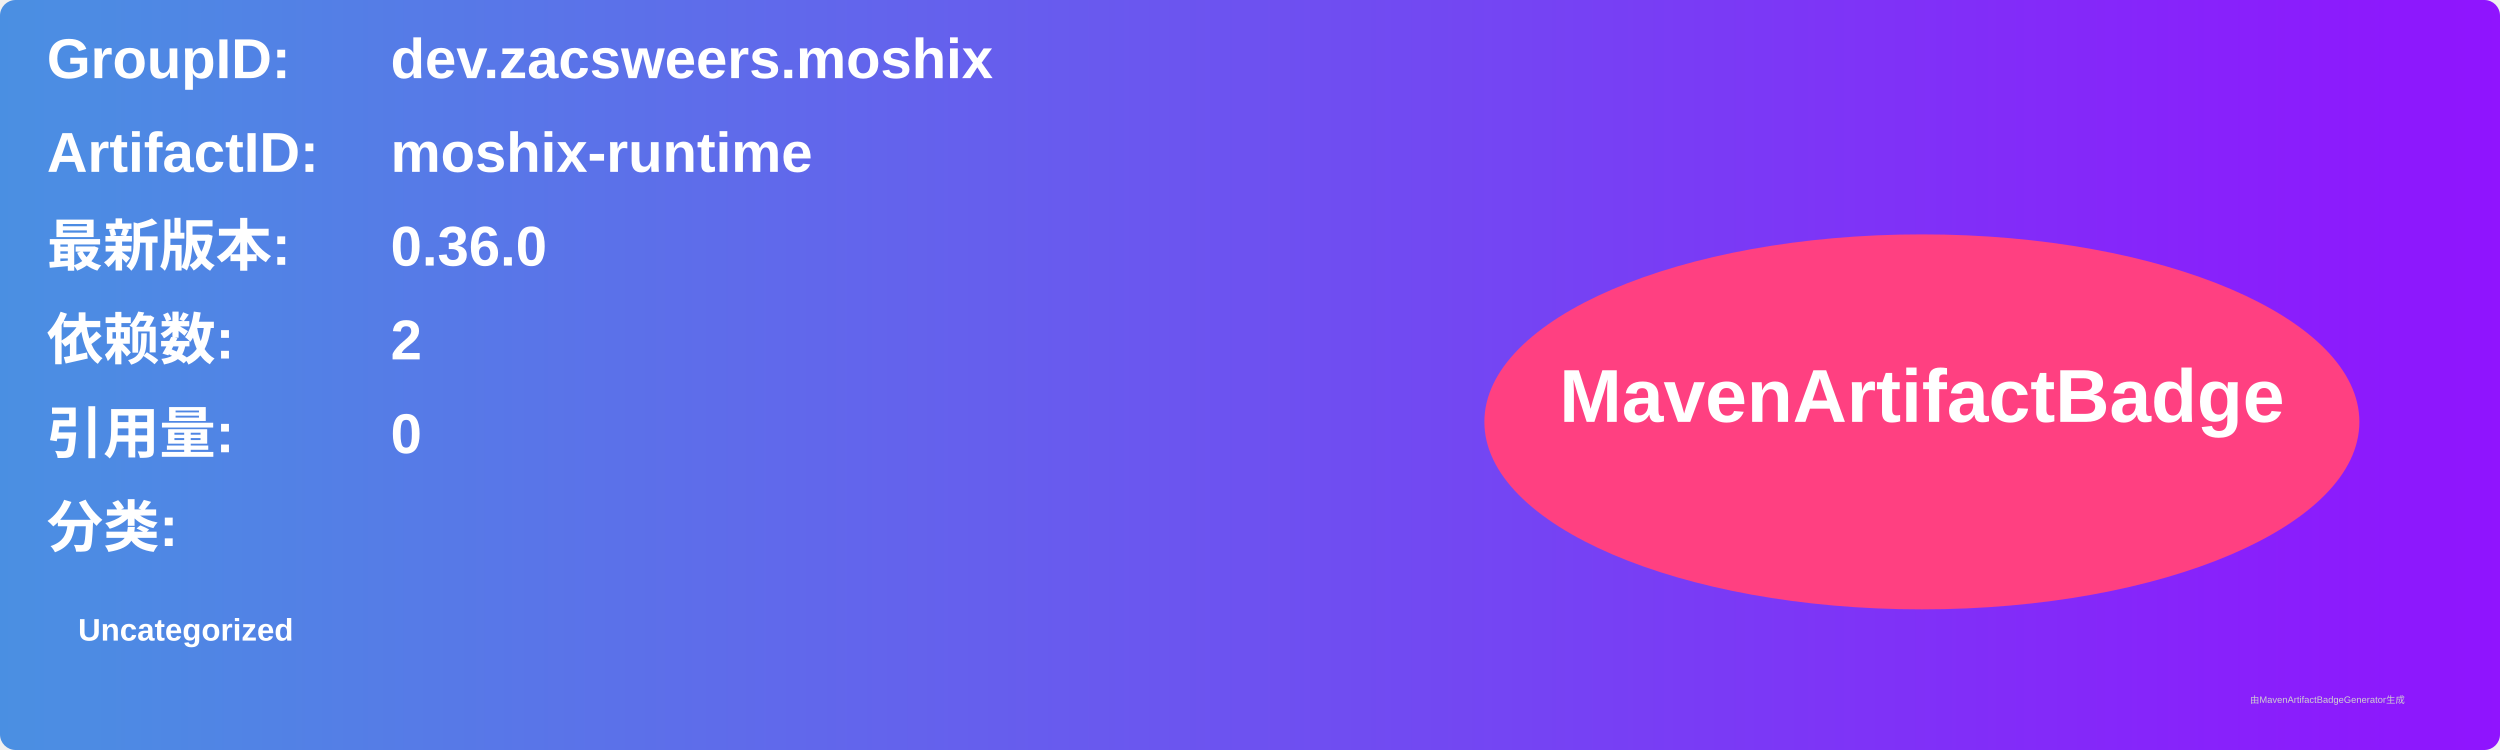
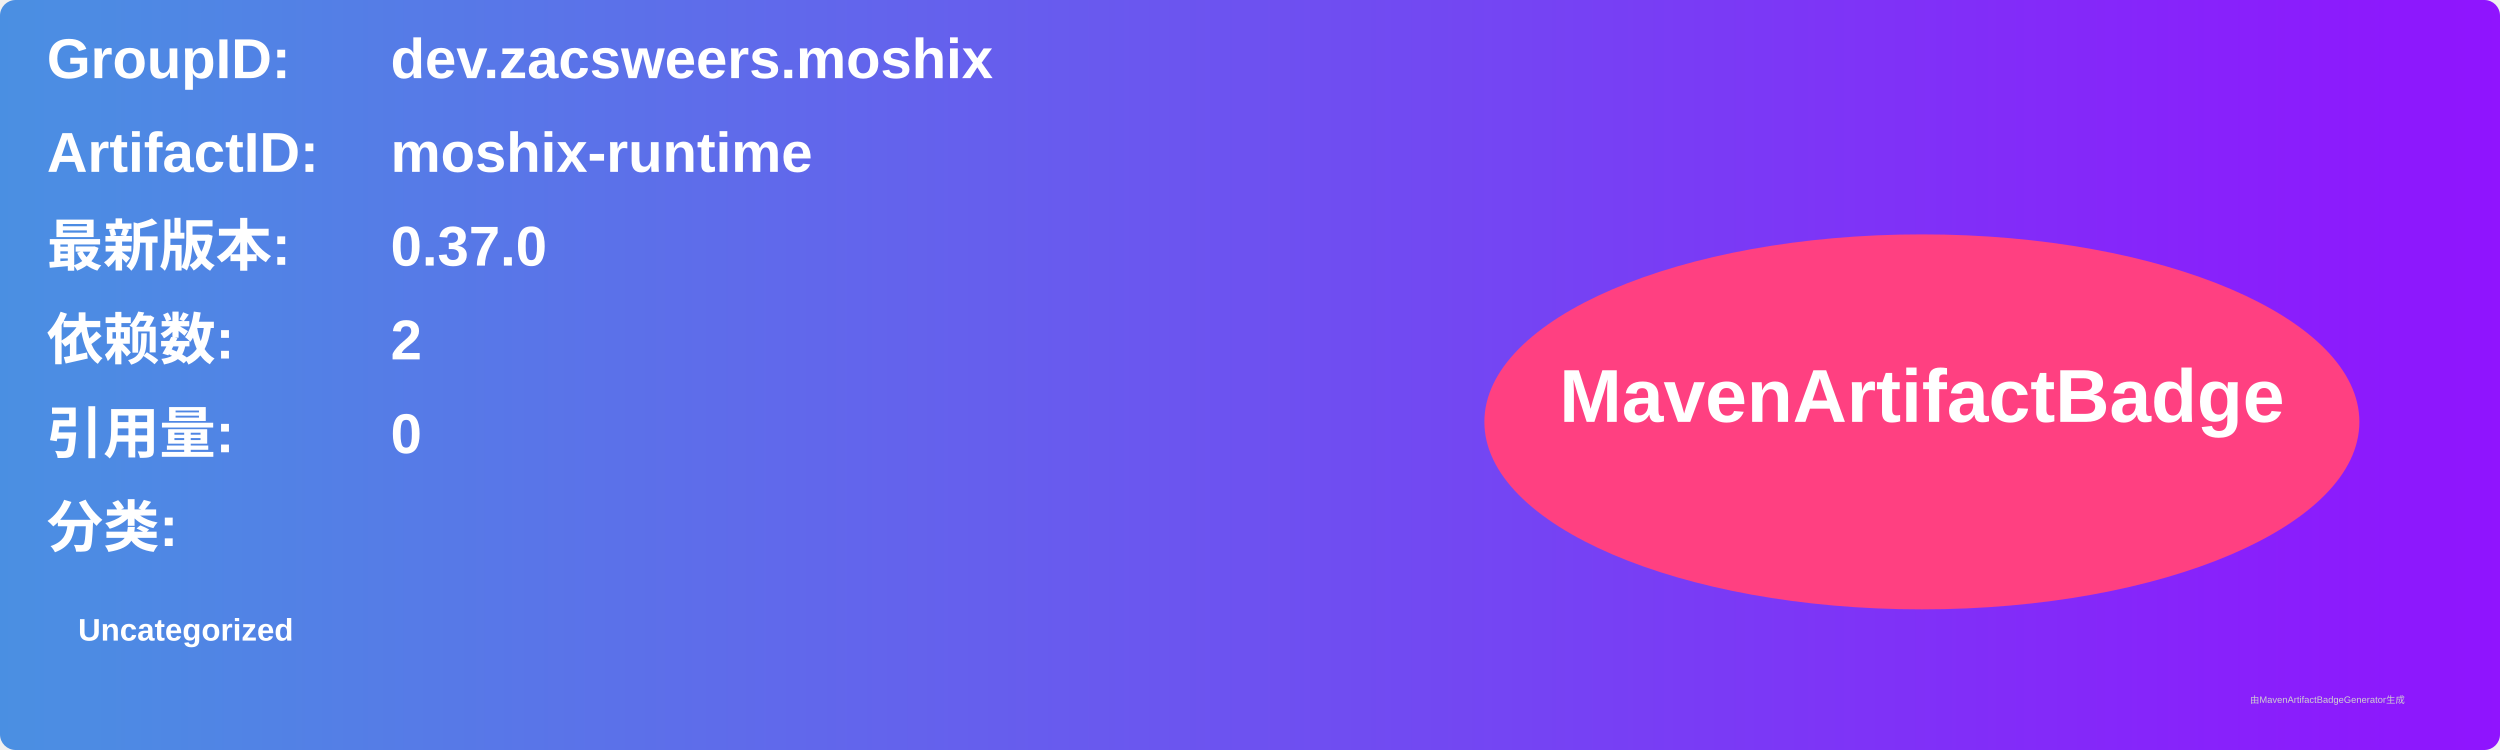
<svg xmlns="http://www.w3.org/2000/svg" width="800" height="240" viewBox="0 0 800 240">
  <linearGradient id="grad" x1="0%" y1="0%" x2="100%" y2="0%">
    <stop offset="0%" stop-color="#4a90e2" />
    <stop offset="100%" stop-color="#9013fe" />
  </linearGradient>
  <rect width="100%" height="100%" rx="5" ry="5" fill="url(#grad)" />
  <g transform="translate(15, 15)">
    <text x="0" y="10" font-family="Arial" font-size="18" fill="white" font-weight="bold" width="260">GroupID:</text>
    <text x="110" y="10" font-family="Arial" font-size="18" fill="white" font-weight="bold" width="460">dev.zacsweers.moshix</text>
    <text x="0" y="40" font-family="Arial" font-size="18" fill="white" font-weight="bold" width="260">ArtifactID:</text>
    <text x="110" y="40" font-family="Arial" font-size="18" fill="white" font-weight="bold" width="460">moshix-runtime</text>
    <text x="0" y="70" font-family="Arial" font-size="18" fill="white" font-weight="bold">最新版本:</text>
    <text x="110" y="70" font-family="Arial" font-size="18" fill="white" font-weight="bold">
-       <tspan font-weight="bold">0.36.0</tspan>
+       <tspan font-weight="bold">0.37.0</tspan>
    </text>
    <text x="0" y="100" font-family="Arial" font-size="18" fill="white" font-weight="bold">依赖数: </text>
    <text x="110" y="100" font-family="Arial" font-size="18" fill="white">
      <tspan font-weight="bold">2</tspan>
    </text>
    <text x="0" y="130" font-family="Arial" font-size="18" fill="white" font-weight="bold">引用量: </text>
    <text x="110" y="130" font-family="Arial" font-size="18" fill="white">
      <tspan font-weight="bold">0</tspan>
    </text>
    <text x="0" y="160" font-family="Arial" font-size="18" fill="white" font-weight="bold">分类:</text>
    <text x="10" y="190" font-family="Arial" font-size="10" fill="white">
      <tspan font-weight="bold">Uncategorized</tspan>
    </text>
    <ellipse cx="600" cy="120" rx="140" ry="60" fill="#ff4081" />
    <text x="600" y="120" text-anchor="middle" font-family="Arial" font-size="24" fill="white" font-weight="bold">MavenArtifactBadge</text>
  </g>
  <text x="720" y="225" font-family="Arial" font-size="3" fill="#d0d0d0">由MavenArtifactBadgeGenerator生成</text>
</svg>
